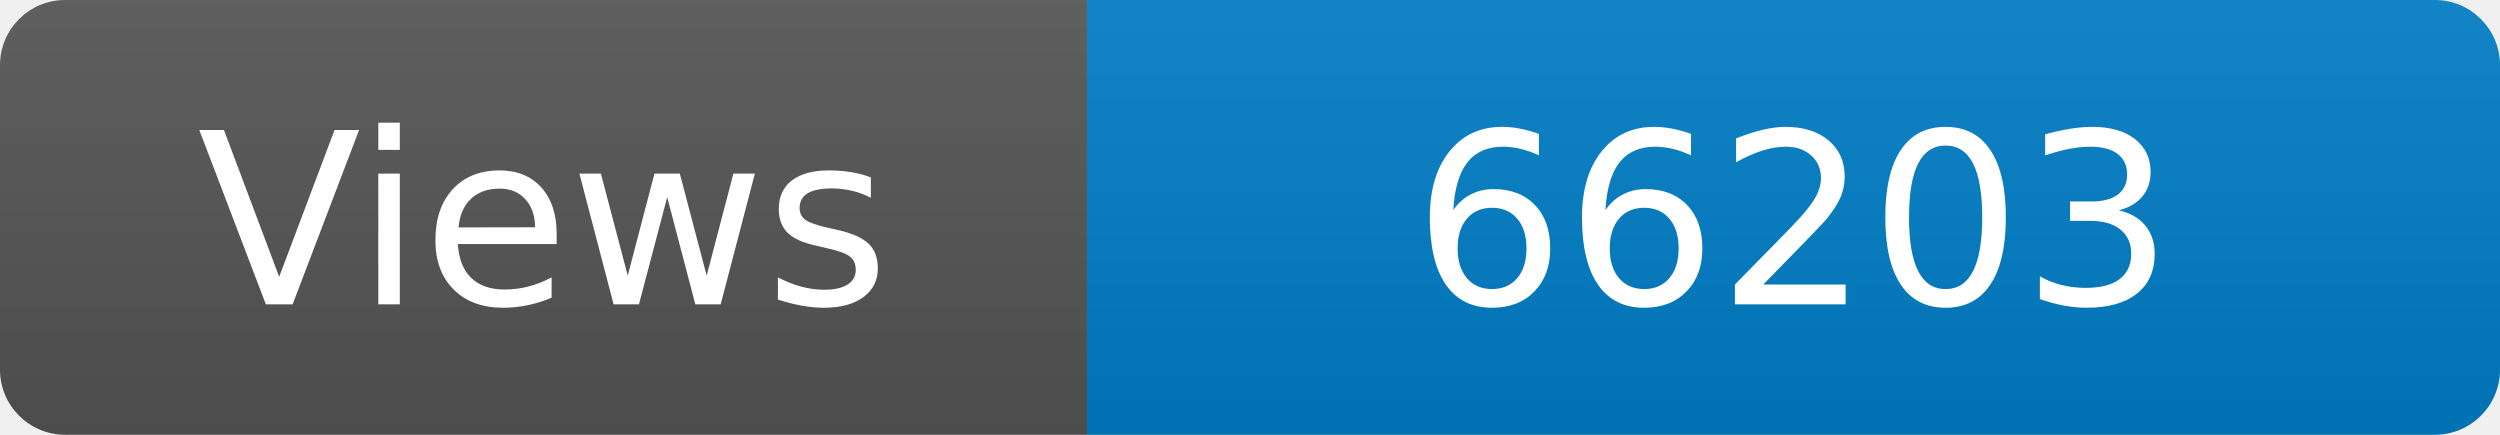
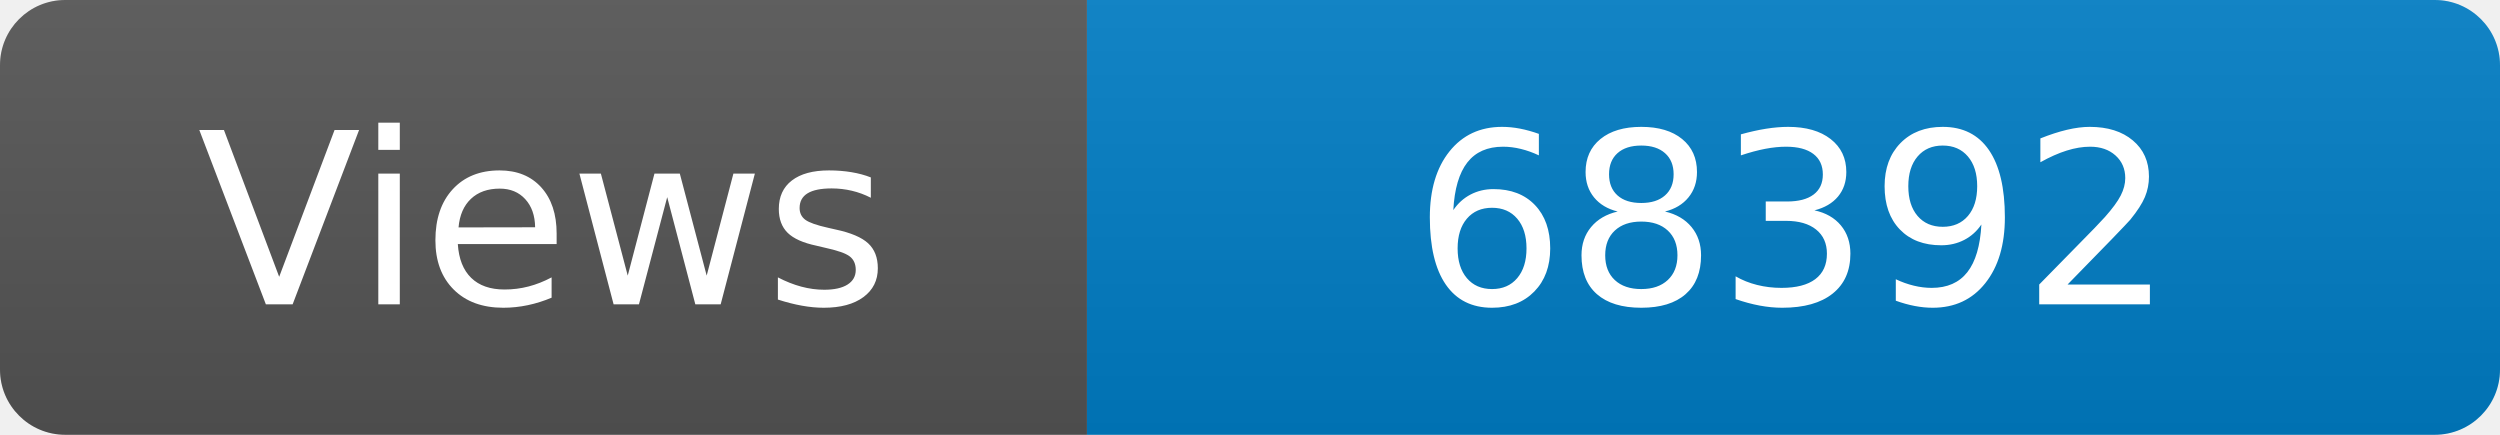
<svg xmlns="http://www.w3.org/2000/svg" width="115" height="20" role="img" aria-label="Maintained?: yes">
  <linearGradient id="s" x2="0" y2="100%">
    <stop offset="0" stop-color="#bbb" stop-opacity=".1" />
    <stop offset="1" stop-opacity=".1" />
  </linearGradient>
  <clipPath id="r">
    <rect width="115" height="20" rx="3" fill="#fff" />
  </clipPath>
  <g clip-path="url(#r)">
    <rect width="50" height="20" fill="#555" />
    <rect x="50" width="160" height="20" fill="#007ec6" />
    <rect width="115" height="20" fill="url(#s)" />
  </g>
  <g fill="#fff" text-anchor="middle" font-family="Verdana,Geneva,DejaVu Sans,sans-serif" font-size="110">
    <text x="250" y="140" transform="scale(.1)" fill="#fff">Views</text>
-     <text x="825" y="140" transform="scale(.1)" fill="#fff">66203</text>
+     <text x="825" y="140" transform="scale(.1)" fill="#fff">68392</text>
  </g>
</svg>
